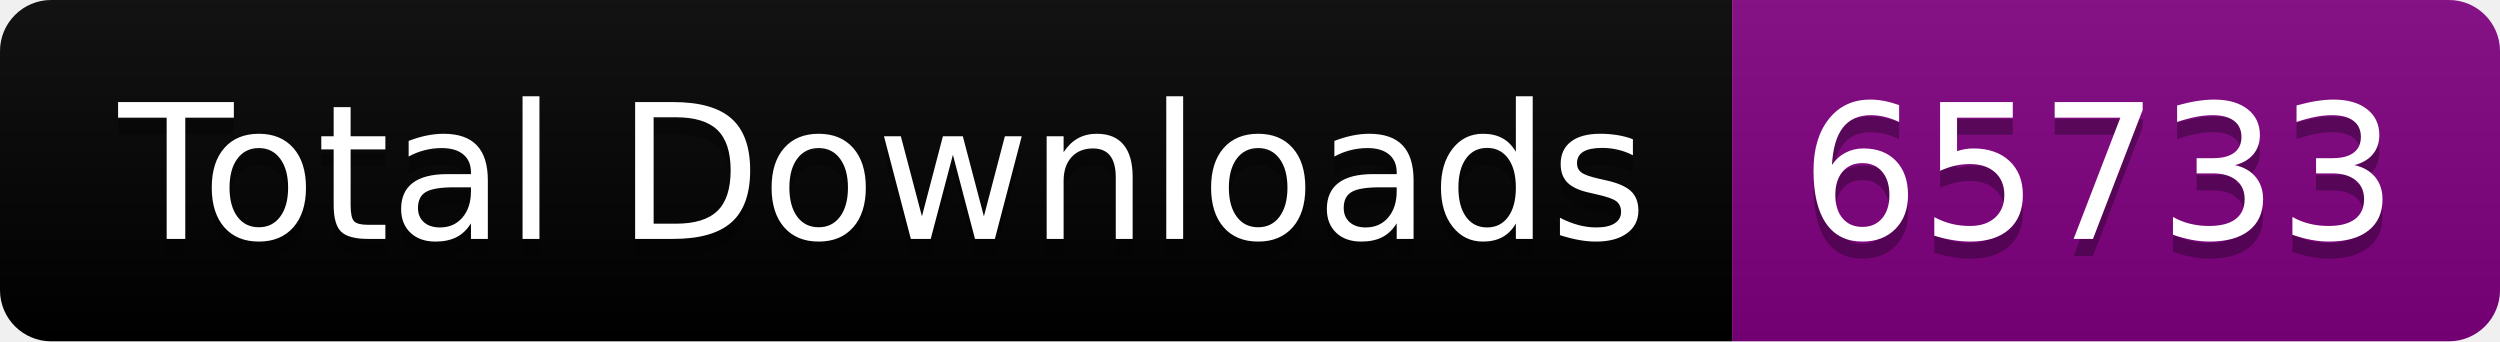
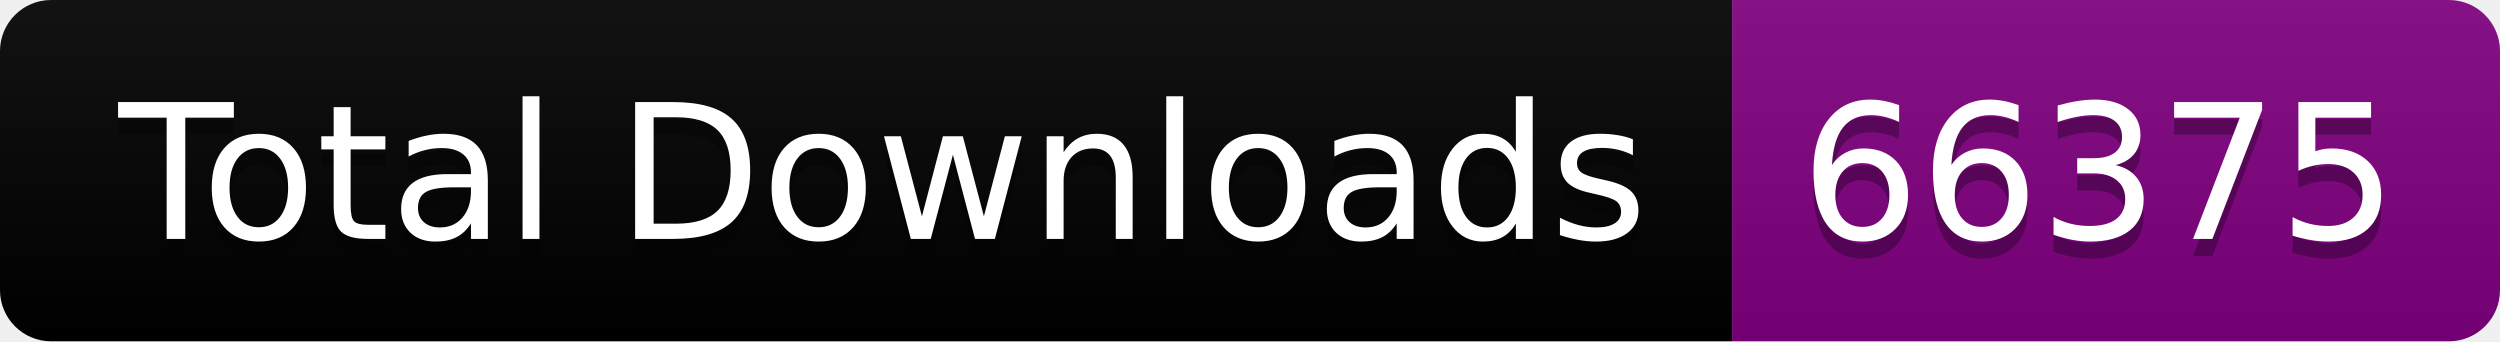
<svg xmlns="http://www.w3.org/2000/svg" width="146.5" height="20">
  <linearGradient id="smooth" x2="0" y2="100%">
    <stop offset="0" stop-color="#bbb" stop-opacity=".1" />
    <stop offset="1" stop-opacity=".1" />
  </linearGradient>
  <clipPath id="round">
    <rect width="146.5" height="20" rx="3" fill="#fff" />
  </clipPath>
  <g clip-path="url(#round)">
    <rect width="101.5" height="20" fill="black" />
    <rect x="101.5" width="45.0" height="20" fill="purple" />
    <rect width="146.5" height="20" fill="url(#smooth)" />
  </g>
  <g fill="#fff" text-anchor="middle" font-family="DejaVu Sans,Verdana,Geneva,sans-serif" font-size="110">
    <text x="517.5" y="150" fill="#010101" fill-opacity=".3" transform="scale(0.1)" textLength="915.0" lengthAdjust="spacing">Total Downloads</text>
    <text x="517.5" y="140" transform="scale(0.1)" textLength="915.0" lengthAdjust="spacing">Total Downloads</text>
-     <text x="1230.0" y="150" fill="#010101" fill-opacity=".3" transform="scale(0.1)" textLength="350.0" lengthAdjust="spacing">65733</text>
-     <text x="1230.0" y="140" transform="scale(0.1)" textLength="350.0" lengthAdjust="spacing">65733</text>
+     <text x="1230.0" y="150" fill="#010101" fill-opacity=".3" transform="scale(0.1)" textLength="350.0" lengthAdjust="spacing">66375</text>
+     <text x="1230.0" y="140" transform="scale(0.1)" textLength="350.0" lengthAdjust="spacing">66375</text>
  </g>
</svg>
